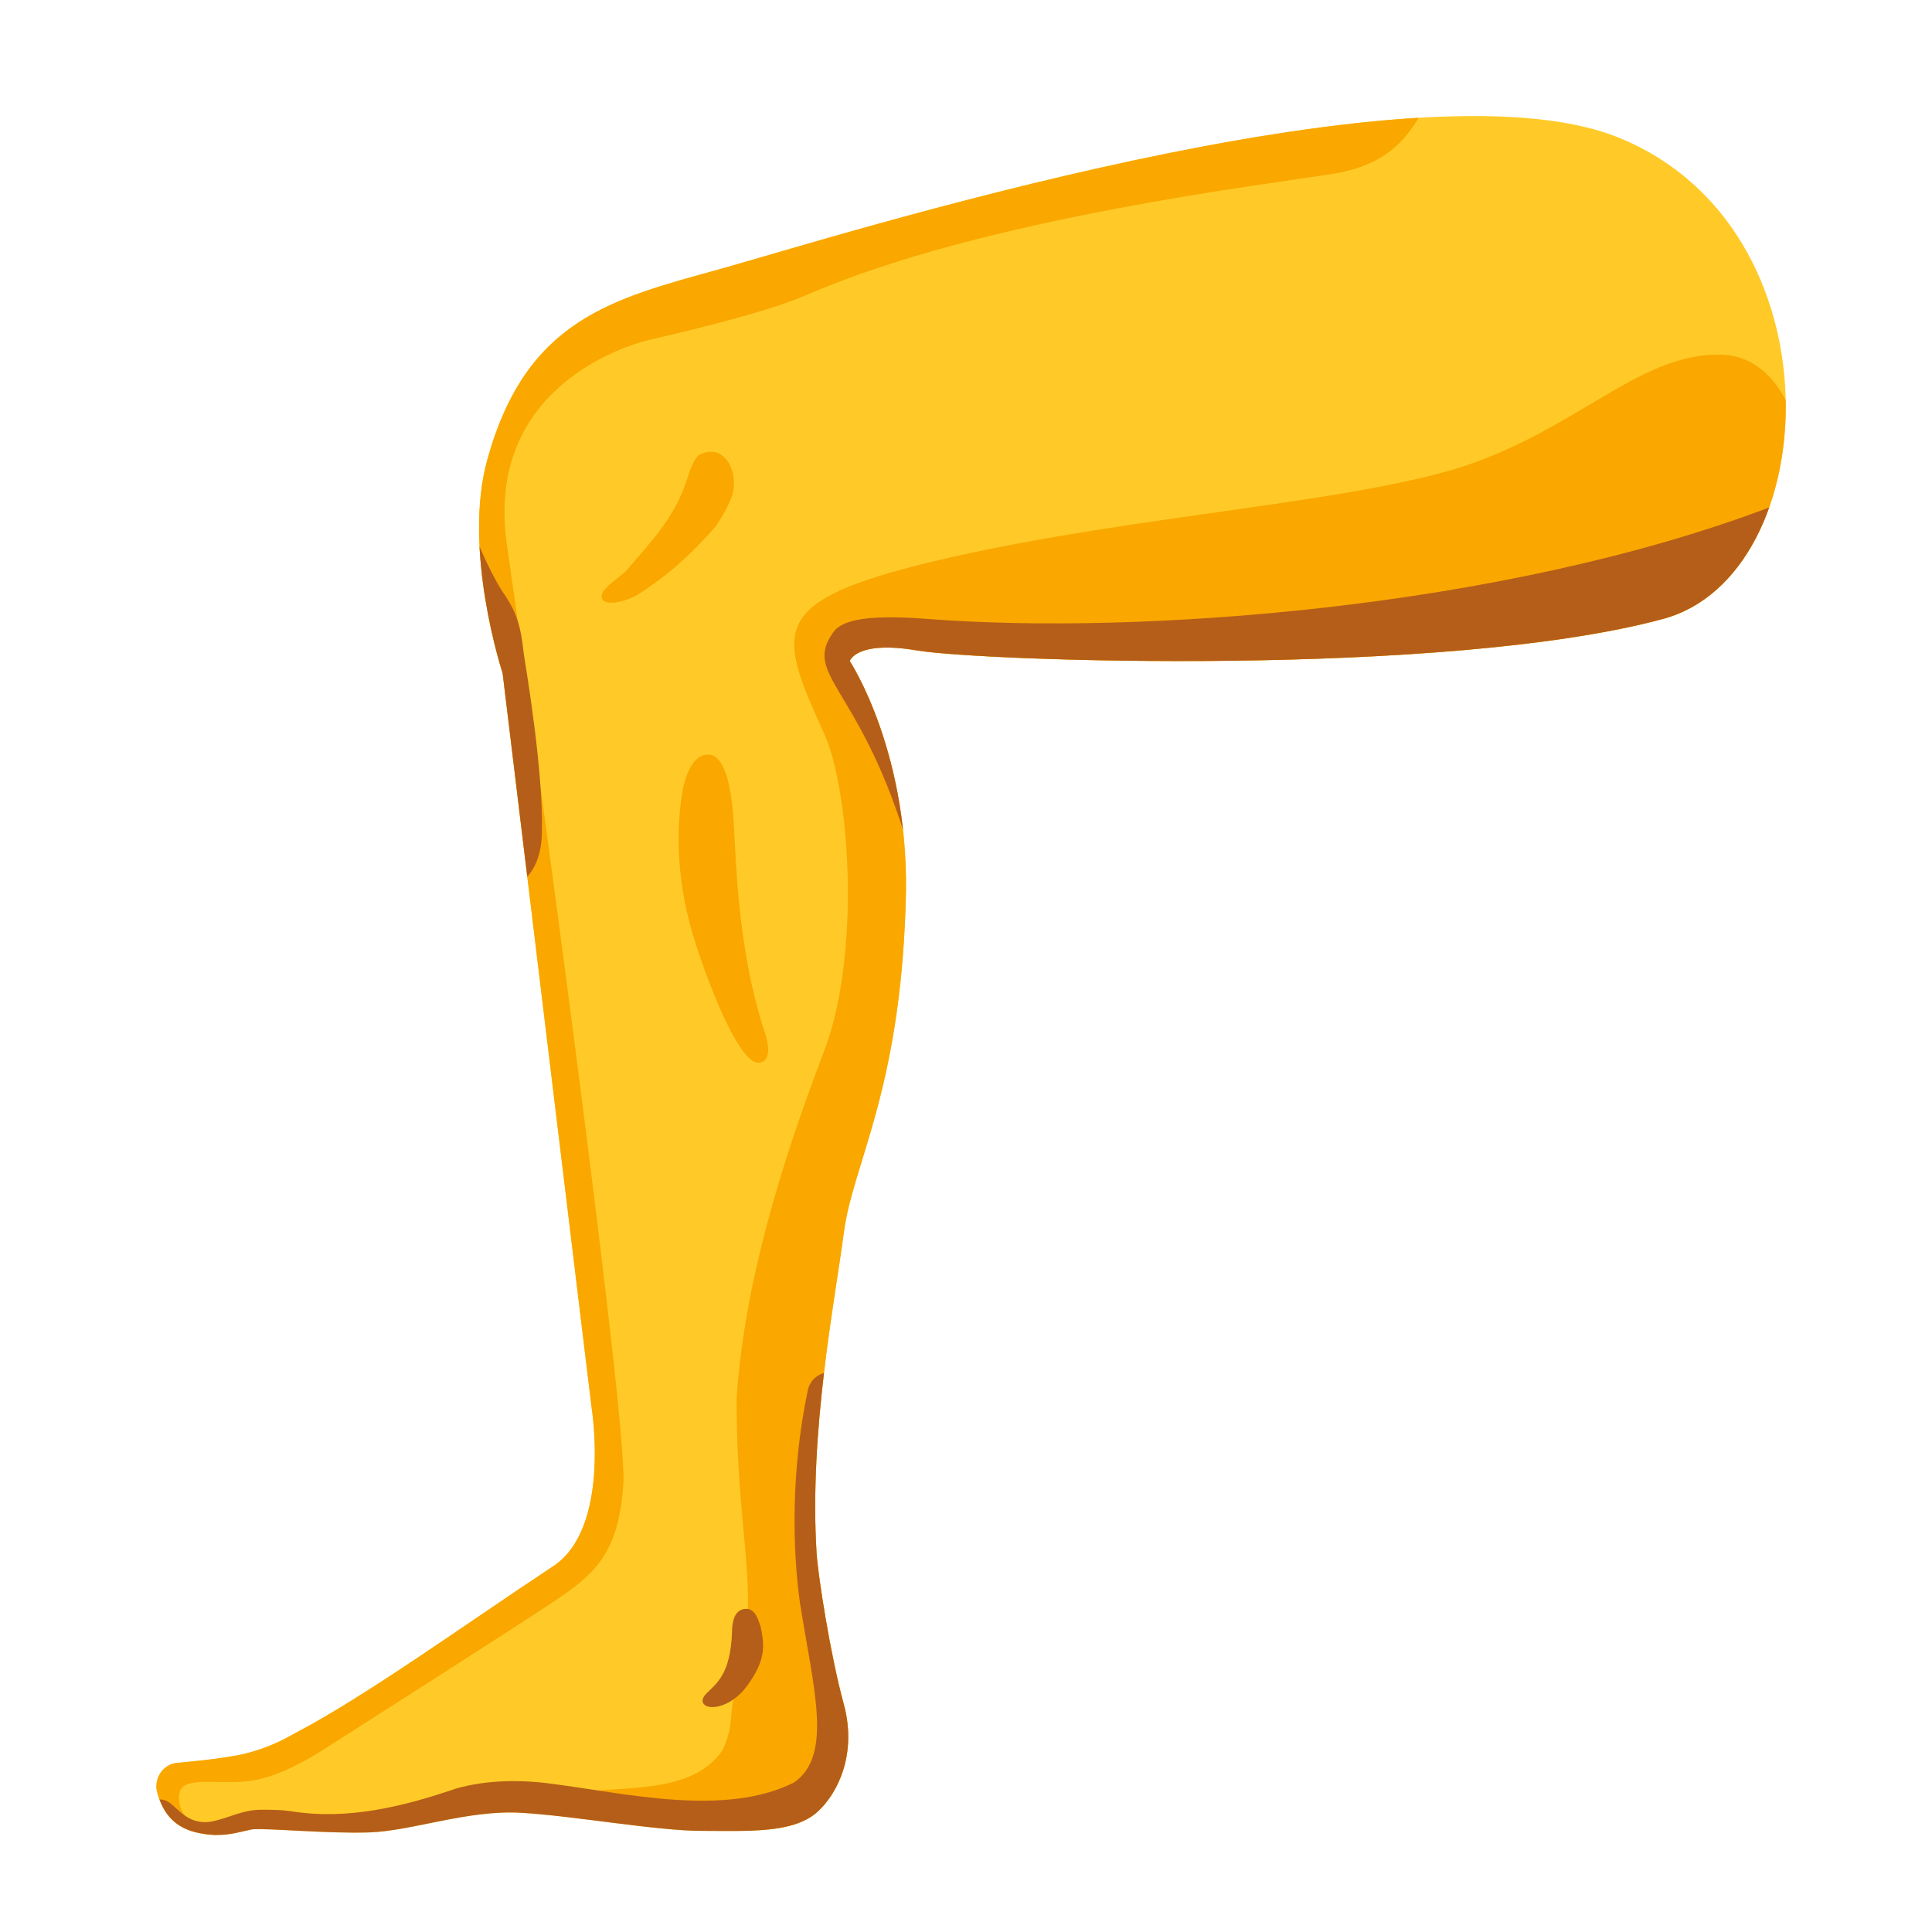
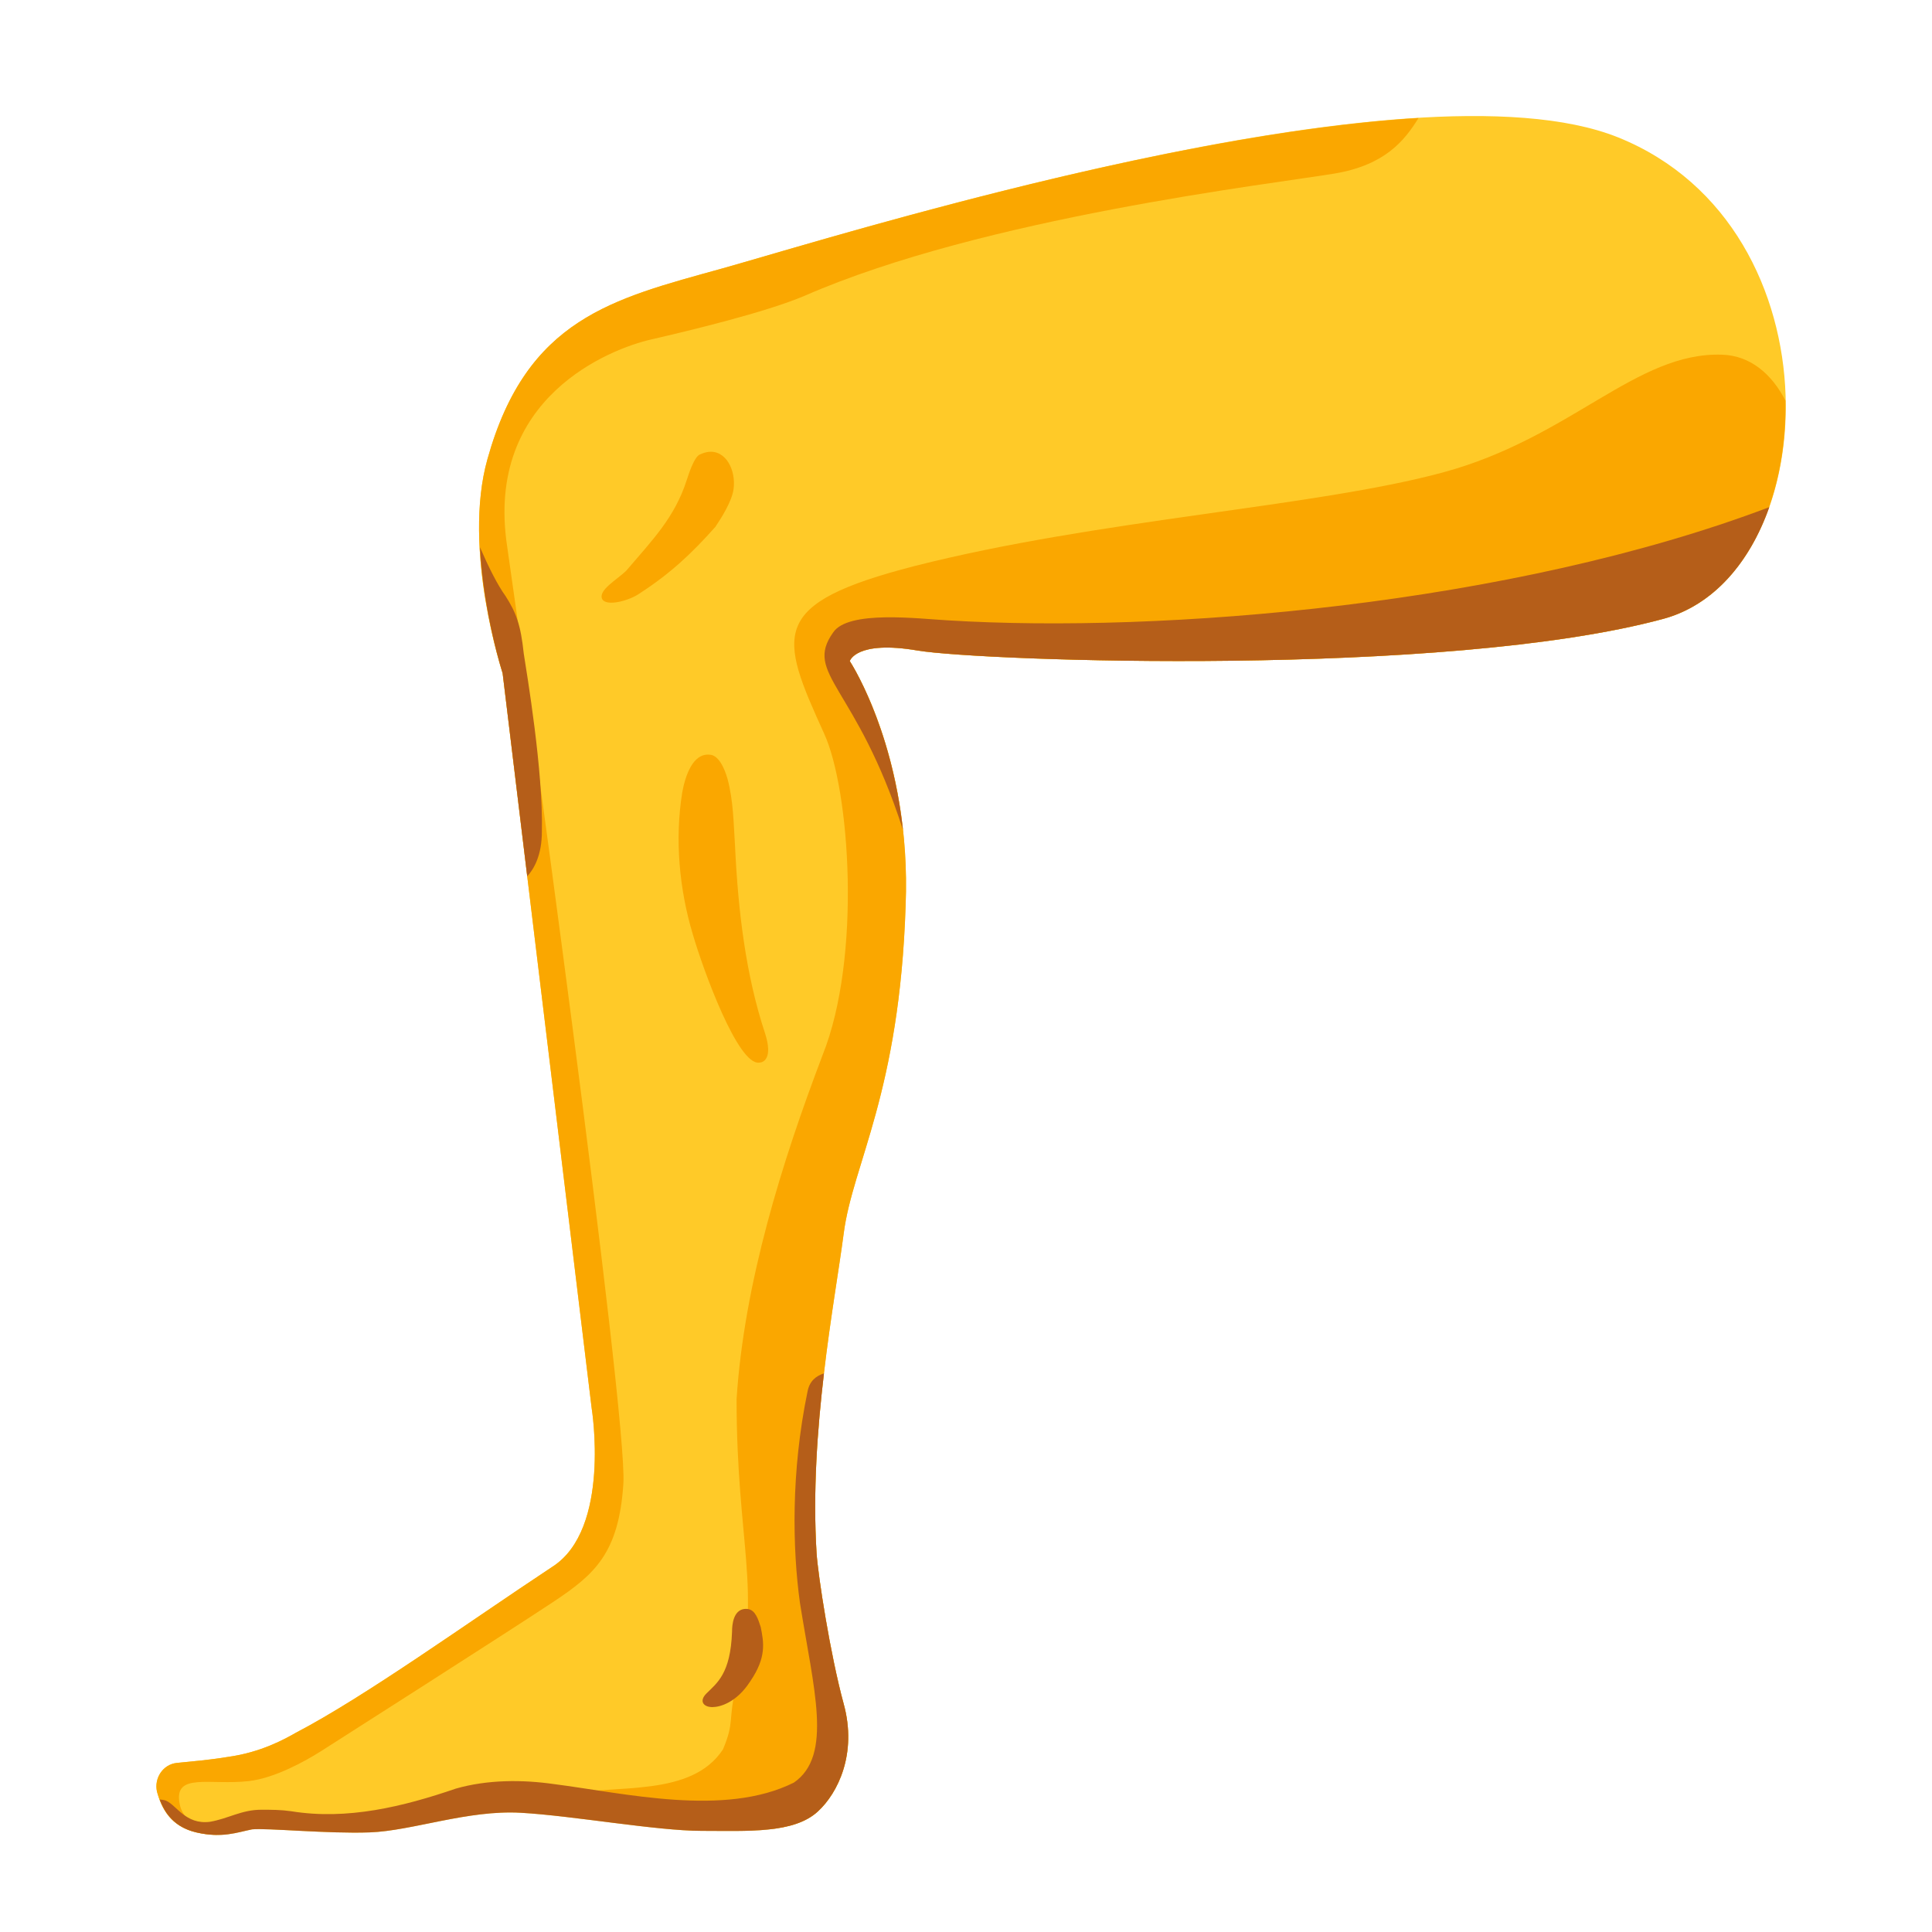
<svg xmlns="http://www.w3.org/2000/svg" enable-background="new 0 0 128 128" viewBox="0 0 128 128">
-   <clipPath id="a">
-     <path d="m11.7 116.8c-.9.1-1.5 1-1.3 1.9.3 1.1.9 2.3 2.6 2.7s2.7 0 3.7-.2c1-.1 5 .3 7.8.2s6.5-1.5 10-1.3 9 1.2 12 1.2 6.1.2 7.7-1.3c1.3-1.2 2.6-3.8 1.7-7.1s-1.7-8.5-1.8-10c-.5-8.1 1.2-16.6 1.8-21.2s3.7-9.3 4.1-21.7c.4-10-3.7-16.2-3.7-16.2s.4-1.4 4.5-.7c4.2.7 35 1.8 49.4-2.1 10.7-2.9 11.9-25.9-3-31.9-13.7-5.5-52.2 6.7-59.4 8.7s-12.9 3.3-15.5 12.6c-1.7 6 1 14.2 1 14.2l5.9 48.7s1.3 8-2.6 10.5c-5.6 3.7-12.4 8.6-17 11-.7.4-2.3 1.3-4.5 1.6-1.2.2-2.4.3-3.4.4z" />
-   </clipPath>
-   <clipPath id="b">
-     <path d="m11.7 116.8c-.9.1-1.5 1-1.3 1.9.3 1.1.9 2.3 2.6 2.7s2.7 0 3.7-.2c1-.1 5 .3 7.8.2s6.5-1.5 10-1.3 9 1.2 12 1.2 6.1.2 7.7-1.3c1.3-1.2 2.6-3.8 1.7-7.1s-1.7-8.5-1.8-10c-.5-8.1 1.2-16.6 1.8-21.2s3.7-9.3 4.1-21.7c.4-10-3.7-16.2-3.7-16.2s.4-1.4 4.5-.7c4.2.7 35 1.8 49.4-2.1 10.7-2.9 11.9-25.9-3-31.9-13.7-5.5-52.2 6.7-59.4 8.7s-12.9 3.3-15.5 12.6c-1.7 6 1 14.2 1 14.2l5.9 48.7s1.3 8-2.6 10.5c-5.6 3.7-12.4 8.6-17 11-.7.4-2.3 1.3-4.5 1.6-1.2.2-2.4.3-3.4.4z" />
-   </clipPath>
  <path d="m11.7 116.8c-.9.1-1.5 1-1.3 1.9.3 1.1.9 2.3 2.6 2.7s2.7 0 3.7-.2c1-.1 5 .3 7.8.2s6.5-1.5 10-1.3 9 1.2 12 1.2 6.1.2 7.7-1.3c1.3-1.2 2.6-3.8 1.7-7.1s-1.7-8.5-1.8-10c-.5-8.1 1.2-16.6 1.8-21.2s3.7-9.3 4.1-21.7c.4-10-3.7-16.2-3.7-16.2s.4-1.4 4.5-.7c4.2.7 35 1.8 49.4-2.1 10.7-2.9 11.9-25.9-3-31.9-13.7-5.5-52.2 6.7-59.4 8.7s-12.9 3.3-15.5 12.6c-1.7 6 1 14.2 1 14.2l5.9 48.7s1.3 8-2.6 10.5c-5.6 3.7-12.4 8.6-17 11-.7.4-2.3 1.3-4.5 1.6-1.2.2-2.4.3-3.4.4z" fill="#ffca28" />
-   <g clip-path="url(#a)" fill="#faa700">
-     <path d="m113.2 41.9c8.8-3.7 7.5-18.2.9-18.4-5.7-.2-10 5.5-18.5 7.8s-22.8 3.1-35 6.2c-9.7 2.5-9 4.5-6 11.1 1.7 3.7 2.5 14.8-.1 21.3-2.7 7.1-5.2 15.1-5.7 22.8 0 9.5 1.7 12.8 0 18.9-.6 2.4-.1 2.4-.9 4.3-2.1 3.2-7.1 2.3-10.5 3 2.4 1.3 19.8 3.2 22 2.7.4-3-1.8-14.8-2-17.8-1.7-20.6 15.5-37.2 5.5-55.8 0 0 36-2.2 50.3-6.1z" />
-     <path d="m42.4 39.3c-.7.5-2.2.9-2.5.4-.3-.6 1-1.3 1.6-1.9 1.7-2 3.2-3.5 4-6 .1-.3.5-1.6.9-1.7 1.5-.7 2.4.9 2.2 2.3-.1.8-.8 1.9-1.2 2.5-1.6 1.8-3 3.1-5 4.4z" />
-     <path d="m45.9 61.9c-.9-3-1.2-6.3-.7-9.4.2-1.1.7-2.6 1.8-2.5.6 0 1 .9 1.2 1.6.4 1.5.4 3 .5 4.5.2 4.2.7 8.5 2 12.4.5 1.6-.1 1.9-.4 1.9-1.4.2-3.7-6.1-4.4-8.5z" />
-     <path d="m94.6 6.8c-1 1.6-2 4-6.2 4.7s-23.2 2.9-35.1 8.1c-2.6 1.1-7.6 2.3-10.2 2.9s-11 3.8-9.5 13.7c.9 6.1 8 57.5 7.7 62.1s-1.9 6-4.6 7.8-14.3 9.2-15.4 9.9-3.1 1.8-4.8 2c-2.6.3-5-.6-4.6 1.5.4 2.3 5 2.5 5 2.5s-.2 1.9-.4 1.9-9.2.5-9.2.5v-11.3l27.6-13-9.2-73.3 8-9.1 48.6-11.6z" />
-   </g>
-   <g clip-path="url(#b)" fill="#b55e19">
-     <path d="m57.3 91.2c0-.1-3.4-1.2-3.8 1-1.1 5.3-1 10.4-.5 14 .9 5.7 2.2 10.1-.4 11.9-4.6 2.3-11.2.7-15.9.1-2.1-.3-4.4-.3-6.5.3-3.5 1.2-7.2 2.1-10.9 1.5-.7-.1-1.3-.1-2-.1-1.3 0-2.2.6-3.4.8-1.6.2-2.2-1.1-2.9-1.4-.5-.2-1.1 0-1 .2-.2 1.1-.3 3.8.7 3.8 1.2 0 10.8.3 13.1.2 2.8-.2 30-.7 34-.7-.1-4-.9-29.5-.5-31.6z" />
-     <path d="m118.8 33c-17.3 7-41.4 9-56 8.1-1.9-.1-6.6-.7-7.6.8-2 2.8 1.6 3.5 4.7 13.3 3.3-.7 45.1-9.7 56.9-13 .6-2.5 1-5.9 2-9.2z" />
-     <path d="m47.2 113.1c-.6 0-.9-.4-.4-.9.7-.7 1.6-1.3 1.7-4.1 0-.5.1-1.4.8-1.5s.9.6 1.1 1.2c.2 1 .4 2-.7 3.6-.9 1.4-2 1.7-2.5 1.7z" />
-     <path d="m31.1 34.5c.6 1.7 1.6 3.9 2.4 5 .7 1.1 1 1.9 1.2 3.8.2 1.3 1.3 7.8 1.2 11.8 0 1.8-.7 2.8-1.2 3.2-1.8-5.1-5.2-23.5-5.2-23.5z" />
-   </g>
+   <path d="m93.98 7.82c-17.02 1.02-40.69 8.46-46.18 9.98-7.2 2-12.9 3.3-15.5 12.6-1.7 6 1 14.2 1 14.2l5.9 48.7s1.3 8-2.6 10.5c-5.6 3.7-12.4 8.6-17 11-.7.4-2.3 1.3-4.5 1.6-1.2.2-2.4.3-3.4.4-.9.1-1.5 1-1.3 1.9.3 1.1.9 2.3 2.6 2.7.53.12.97.16 1.39.16-1.15-.35-2.3-.96-2.49-2.06-.4-2.1 2-1.2 4.6-1.5 1.7-.2 3.7-1.3 4.8-2s12.7-8.1 15.4-9.9 4.3-3.2 4.6-7.8-6.8-56-7.7-62.1c-1.5-9.9 6.9-13.1 9.5-13.7s7.6-1.8 10.2-2.9c11.9-5.2 30.9-7.4 35.1-8.1 3.38-.56 4.67-2.21 5.58-3.68zm20.12 15.68c-5.7-.2-10 5.5-18.5 7.8s-22.8 3.1-35 6.2c-9.7 2.5-9 4.5-6 11.1 1.7 3.7 2.5 14.8-.1 21.3-2.7 7.1-5.2 15.1-5.7 22.8 0 9.5 1.7 12.8 0 18.9-.6 2.4-.1 2.4-.9 4.3-2.1 3.2-7.1 2.3-10.5 3 1.41.76 7.97 1.72 13.61 2.29 1.29-.14 2.42-.47 3.19-1.19 1.3-1.2 2.6-3.8 1.7-7.1s-1.7-8.5-1.8-10c-.5-8.1 1.2-16.6 1.8-21.2s3.7-9.3 4.1-21.7c.4-10-3.7-16.2-3.7-16.2s.4-1.4 4.5-.7c4.2.7 35 1.8 49.4-2.1 5.26-1.43 8.21-7.72 8.09-14.46-.91-1.77-2.33-2.98-4.19-3.04zm-67.17 6.44c-.16.02-.34.07-.53.16-.4.1-.8 1.4-.9 1.7-.8 2.5-2.3 4-4 6-.6.6-1.9 1.3-1.6 1.9.3.5 1.8.1 2.5-.4 2-1.3 3.4-2.6 5-4.4.4-.6 1.1-1.7 1.2-2.5.17-1.22-.49-2.6-1.67-2.46zm.07 20.06c-1.1-.1-1.6 1.4-1.8 2.5-.5 3.1-.2 6.4.7 9.4.7 2.4 3 8.7 4.4 8.5.3 0 .9-.3.4-1.9-1.3-3.9-1.8-8.2-2-12.4-.1-1.5-.1-3-.5-4.5-.2-.7-.6-1.6-1.2-1.6z" fill="#faa700" />
+   <path d="m117.22 33.6c-17.16 6.5-40.25 8.37-54.42 7.5-1.9-.1-6.6-.7-7.6.8-1.98 2.78 1.54 3.5 4.62 13.07-.77-7-3.52-11.17-3.52-11.17s.4-1.4 4.5-.7c4.2.7 35 1.8 49.4-2.1 3.32-.9 5.73-3.74 7.02-7.4zm-85.42 2.66c.23 4.41 1.5 8.34 1.5 8.34l1.63 13.46c.46-.5.97-1.42.97-2.96.1-4-1-10.5-1.2-11.8-.2-1.9-.5-2.7-1.2-3.8-.54-.74-1.16-1.99-1.7-3.24zm22.79 54.73c-.53.17-.96.51-1.09 1.21-1.1 5.3-1 10.4-.5 14 .9 5.7 2.2 10.1-.4 11.9-4.6 2.3-11.2.7-15.9.1-2.1-.3-4.4-.3-6.5.3-3.5 1.2-7.2 2.1-10.9 1.5-.7-.1-1.3-.1-2-.1-1.3 0-2.2.6-3.4.8-1.6.2-2.2-1.1-2.9-1.4-.14-.05-.28-.07-.42-.08.35.94.99 1.84 2.42 2.18 1.7.4 2.7 0 3.7-.2 1-.1 5 .3 7.8.2s6.5-1.5 10-1.3 9 1.2 12 1.2 6.1.2 7.7-1.3c1.3-1.2 2.6-3.8 1.7-7.1s-1.7-8.5-1.8-10c-.25-4.05.05-8.2.49-11.91zm-5.05 15.61c-.07-.01-.15-.01-.24 0-.7.1-.8 1-.8 1.5-.1 2.8-1 3.4-1.7 4.1-.5.5-.2.9.4.9.5 0 1.6-.3 2.5-1.7 1.1-1.6.9-2.6.7-3.6-.17-.52-.35-1.13-.86-1.2z" fill="#b55e19" />
</svg>
